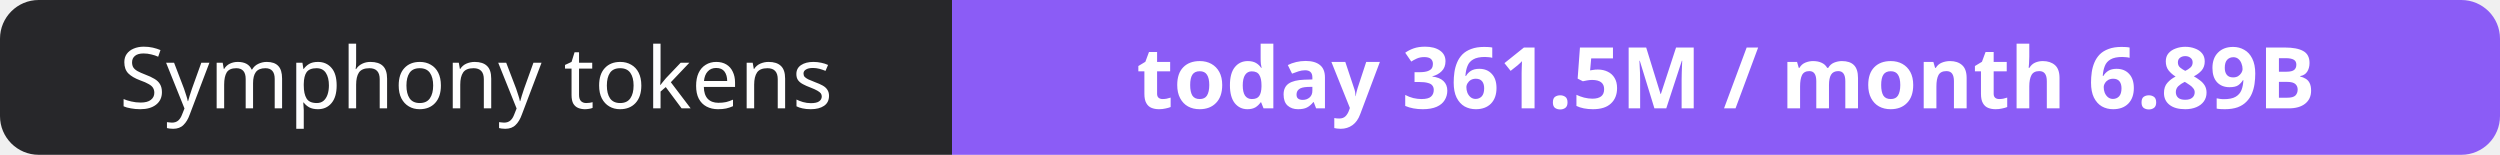
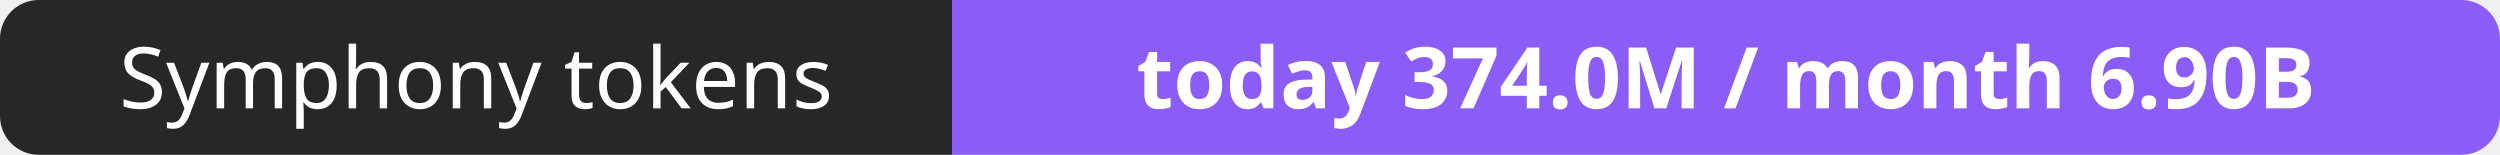
- <svg xmlns="http://www.w3.org/2000/svg" width="323" height="20" role="img" aria-label="Symphony tokens: today 361.5M / month 6.89B">
+ <svg xmlns="http://www.w3.org/2000/svg" width="323" height="20" role="img" aria-label="Symphony tokens: today 374.0M / month 6.90B">
  <clipPath id="r">
    <rect width="323" height="20" rx="5" fill="#fff" />
  </clipPath>
  <g clip-path="url(#r)">
    <rect width="123" height="20" fill="#27272a" />
    <rect x="123" width="200" height="20" fill="#8b5cf6" />
  </g>
  <g fill="#fff" text-anchor="middle" font-family="Verdana,Geneva,sans-serif" font-size="11">
    <text x="61.5" y="14">Symphony tokens</text>
-     <text x="223.0" y="14" font-weight="700">today 361.5M / month 6.89B</text>
+     <text x="223.0" y="14" font-weight="700">today 374.0M / month 6.90B</text>
  </g>
</svg>
